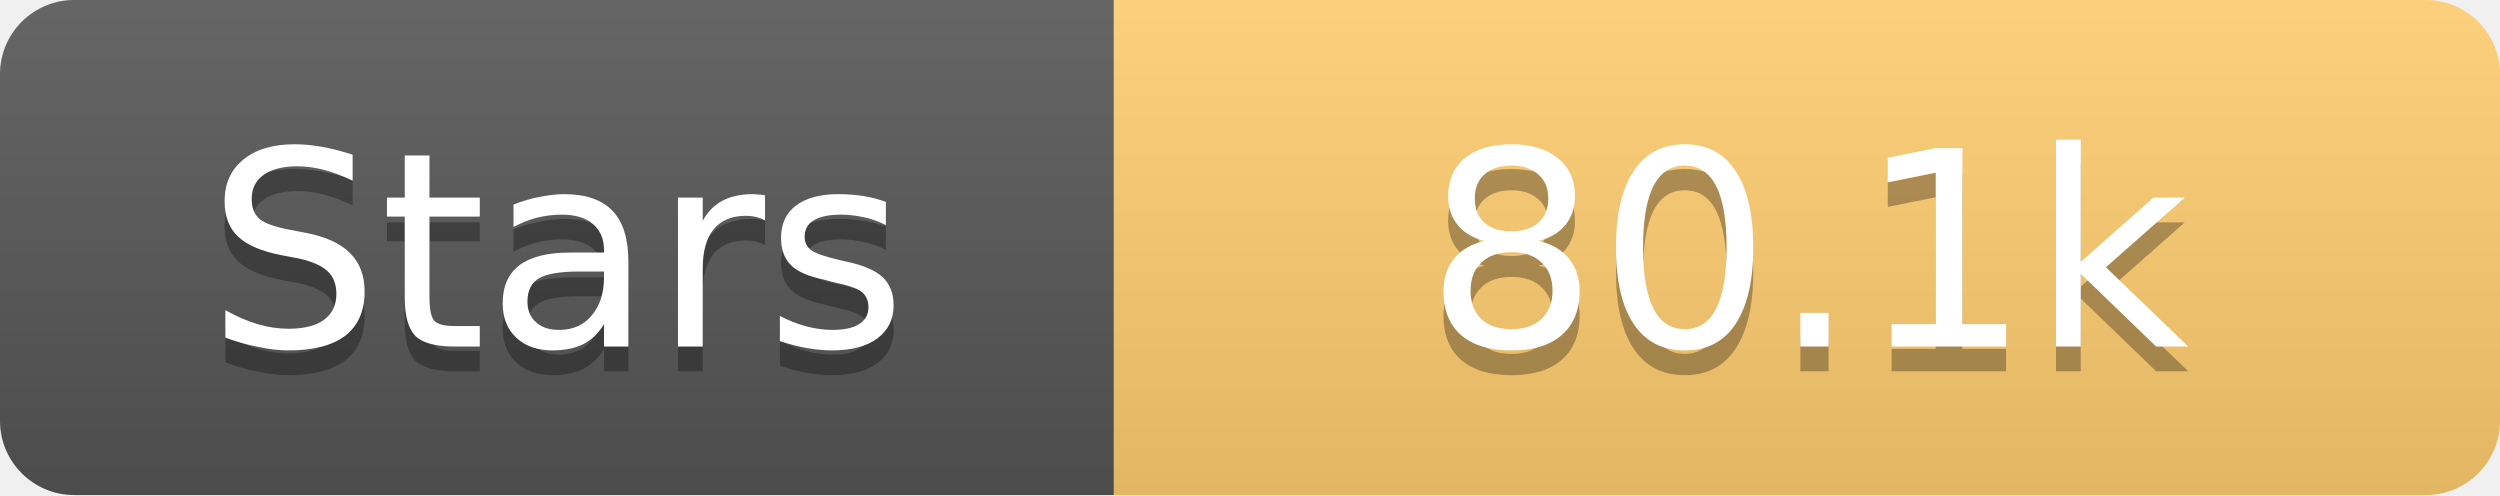
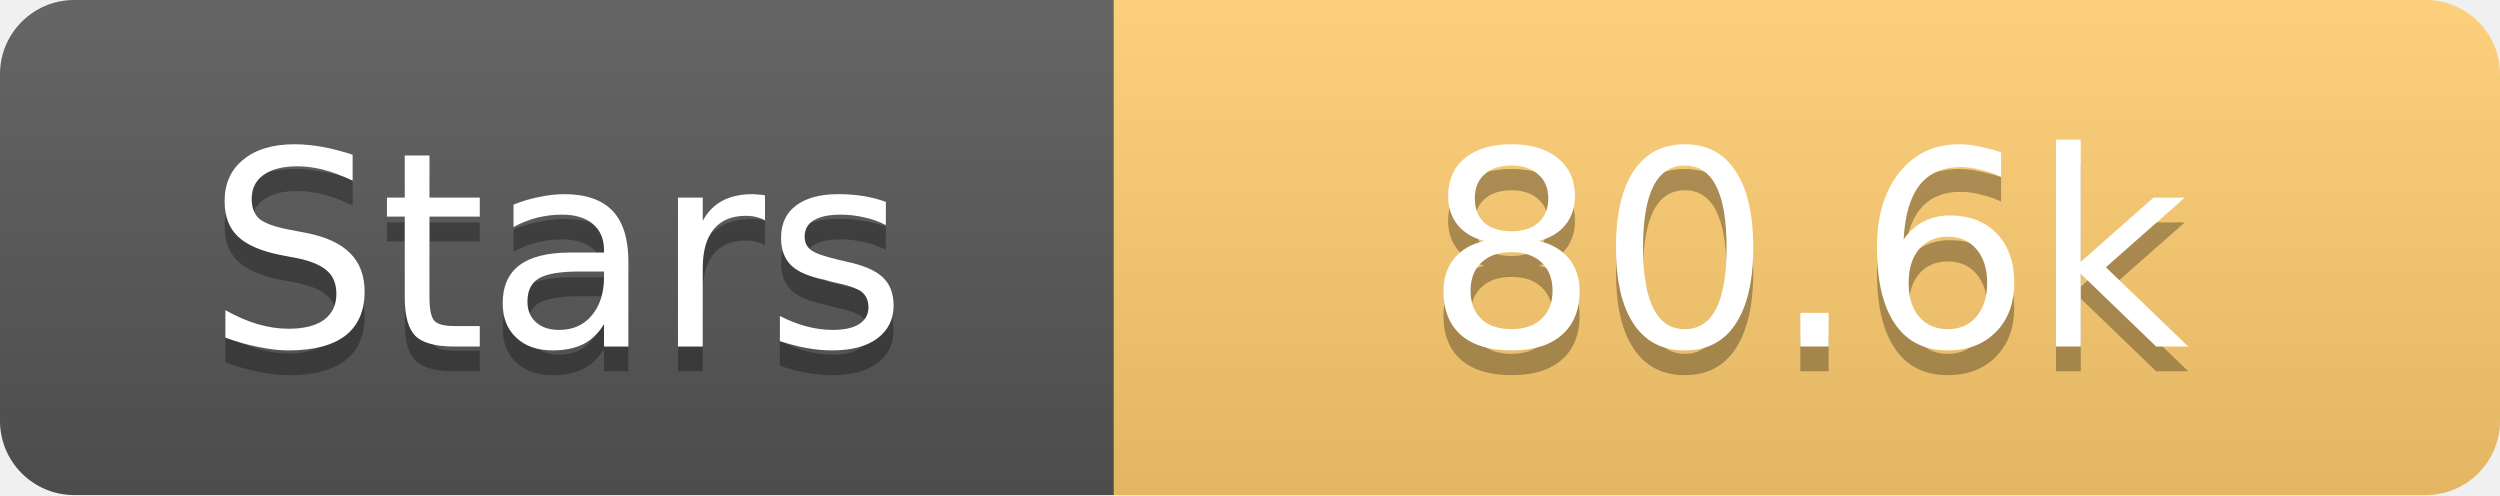
<svg xmlns="http://www.w3.org/2000/svg" width="101" height="20">
  <linearGradient id="s" x2="0" y2="100%">
    <stop offset="0" stop-color="#fff" stop-opacity=".1" />
    <stop offset="1" stop-opacity=".1" />
  </linearGradient>
  <clipPath id="r">
    <rect width="101" height="20" rx="3" fill="#fff" />
  </clipPath>
  <g clip-path="url(#r)">
    <rect width="45" height="20" fill="#555" />
    <rect x="45" width="56" height="20" fill="#fdcb6e" />
    <rect width="101" height="20" fill="url(#s)" />
  </g>
  <g fill="#fff" text-anchor="middle" font-family="Verdana,Geneva,DejaVu Sans,sans-serif" text-rendering="geometricPrecision" font-size="11">
    <text x="22.5" y="15" fill="#010101" fill-opacity=".3">Stars</text>
    <text x="22.5" y="14">Stars</text>
-     <text x="73.0" y="15" fill="#010101" fill-opacity=".3">80.1k</text>
-     <text x="73.0" y="14">80.1k</text>
+     <text x="73.0" y="15" fill="#010101" fill-opacity=".3">80.6k</text>
+     <text x="73.0" y="14">80.6k</text>
  </g>
</svg>
